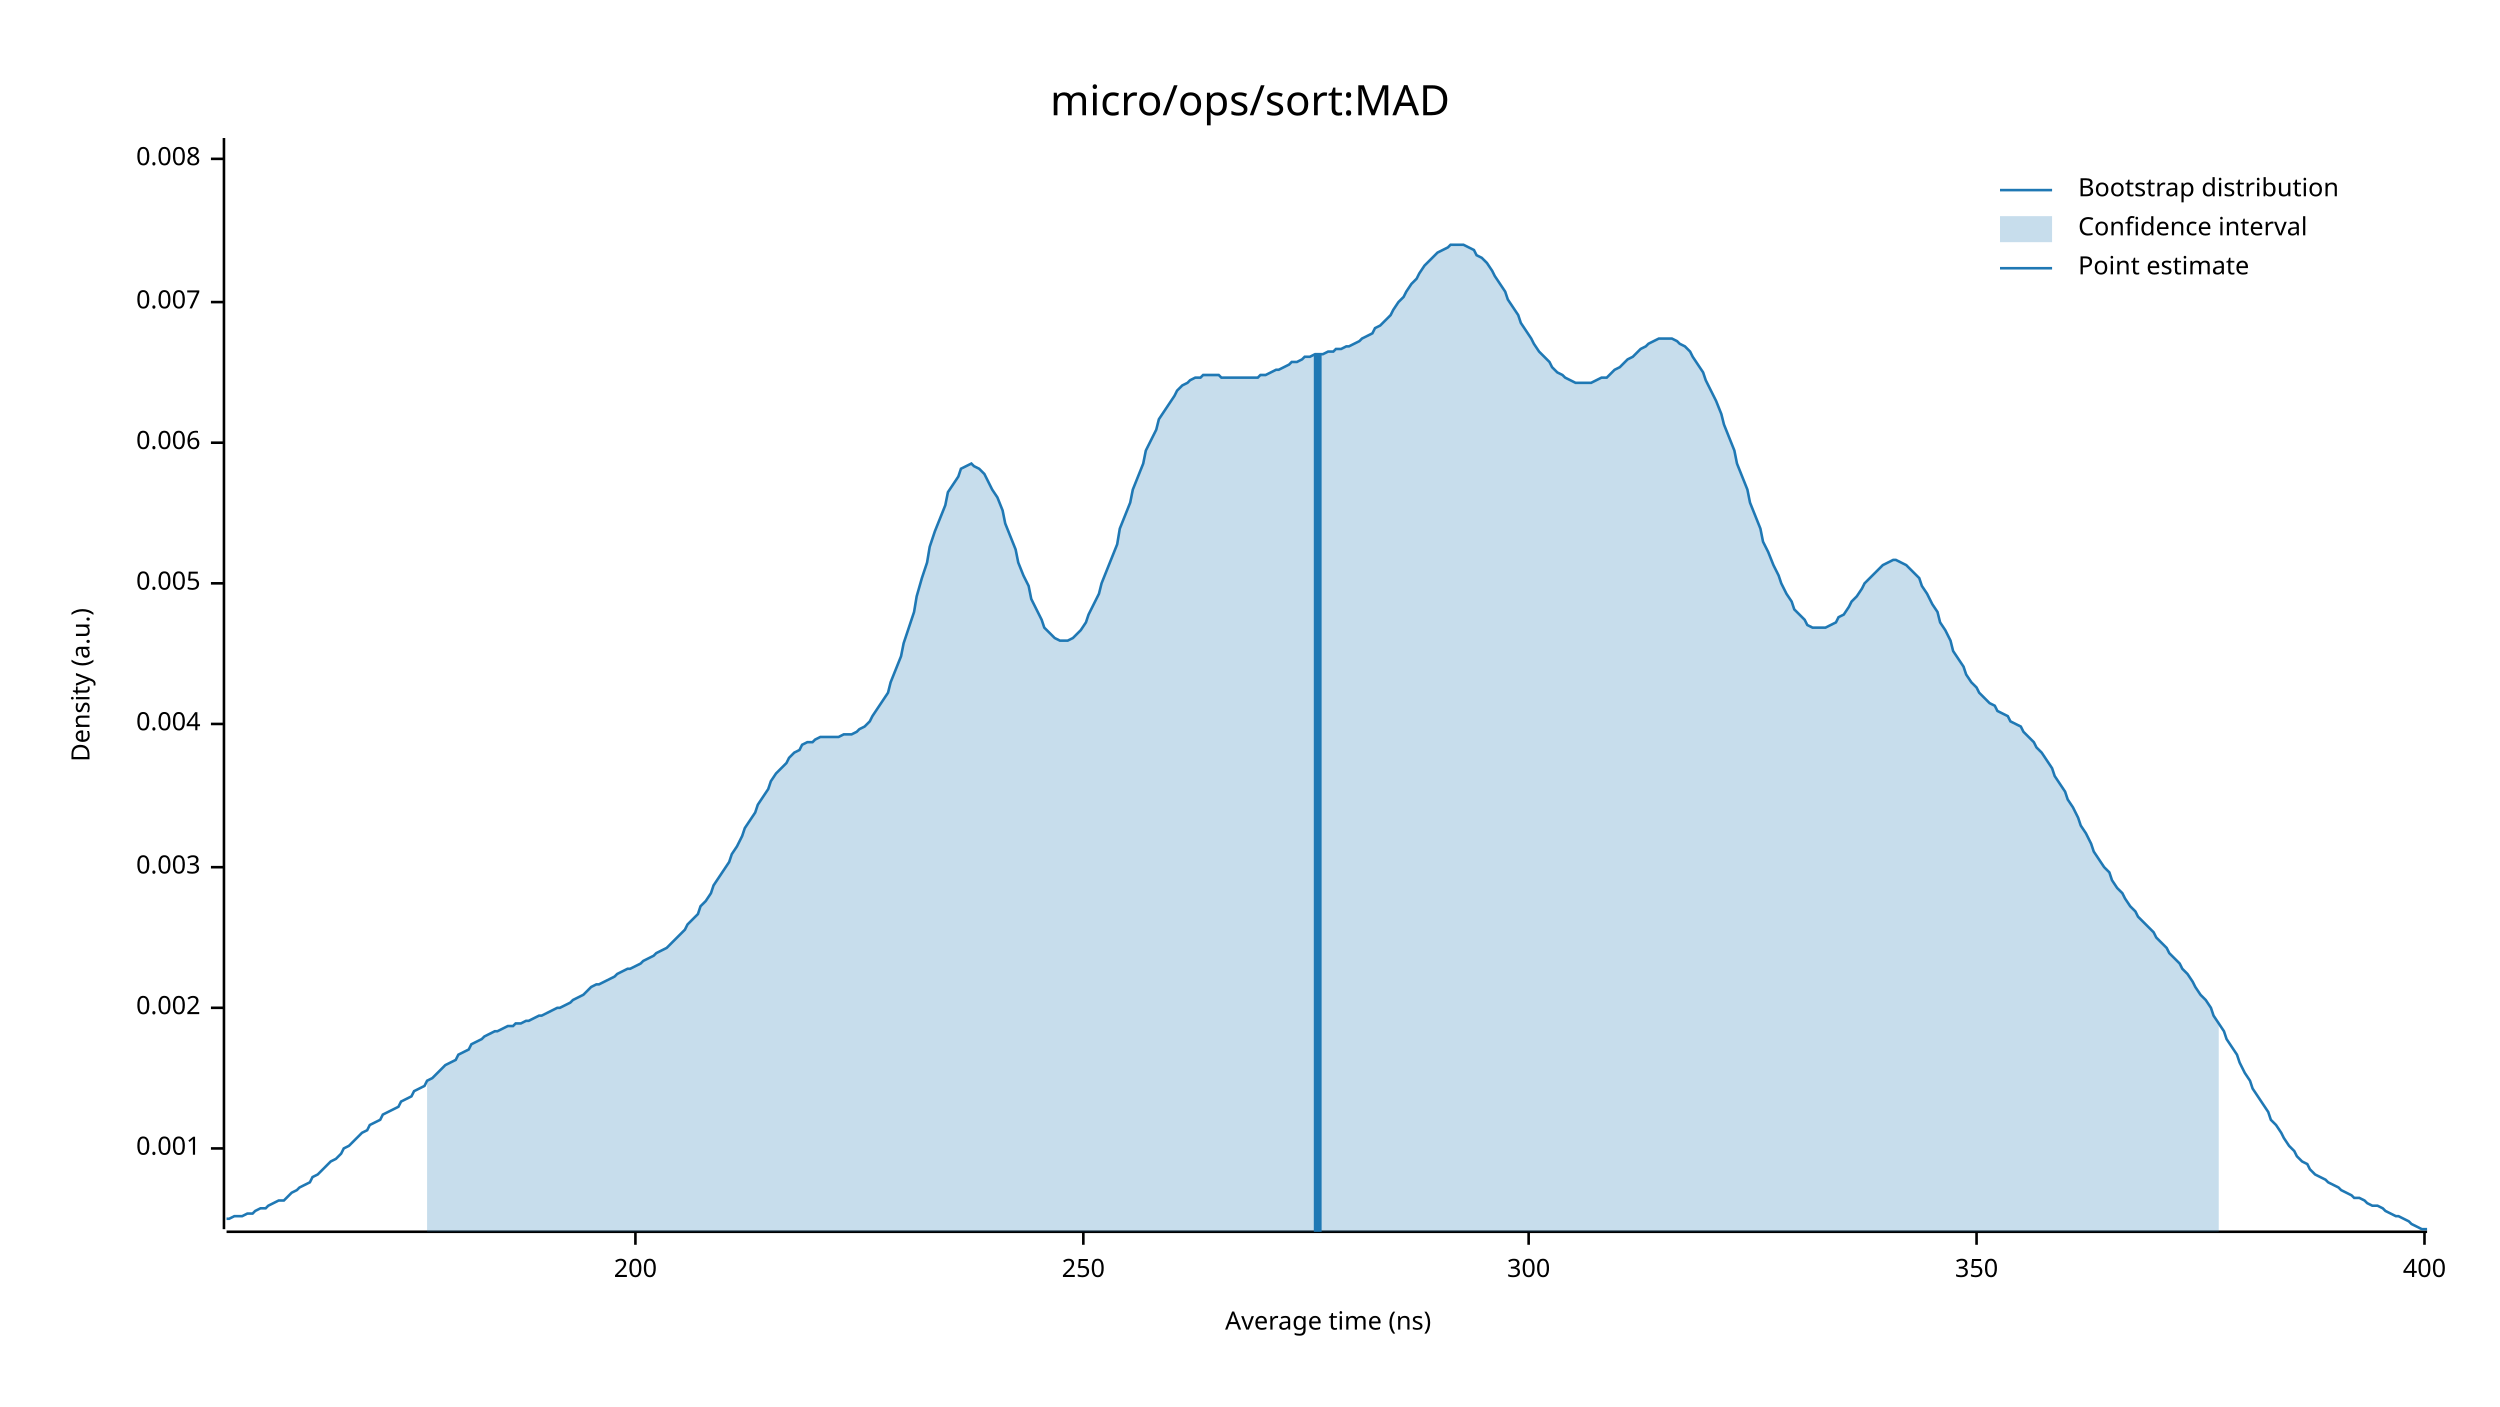
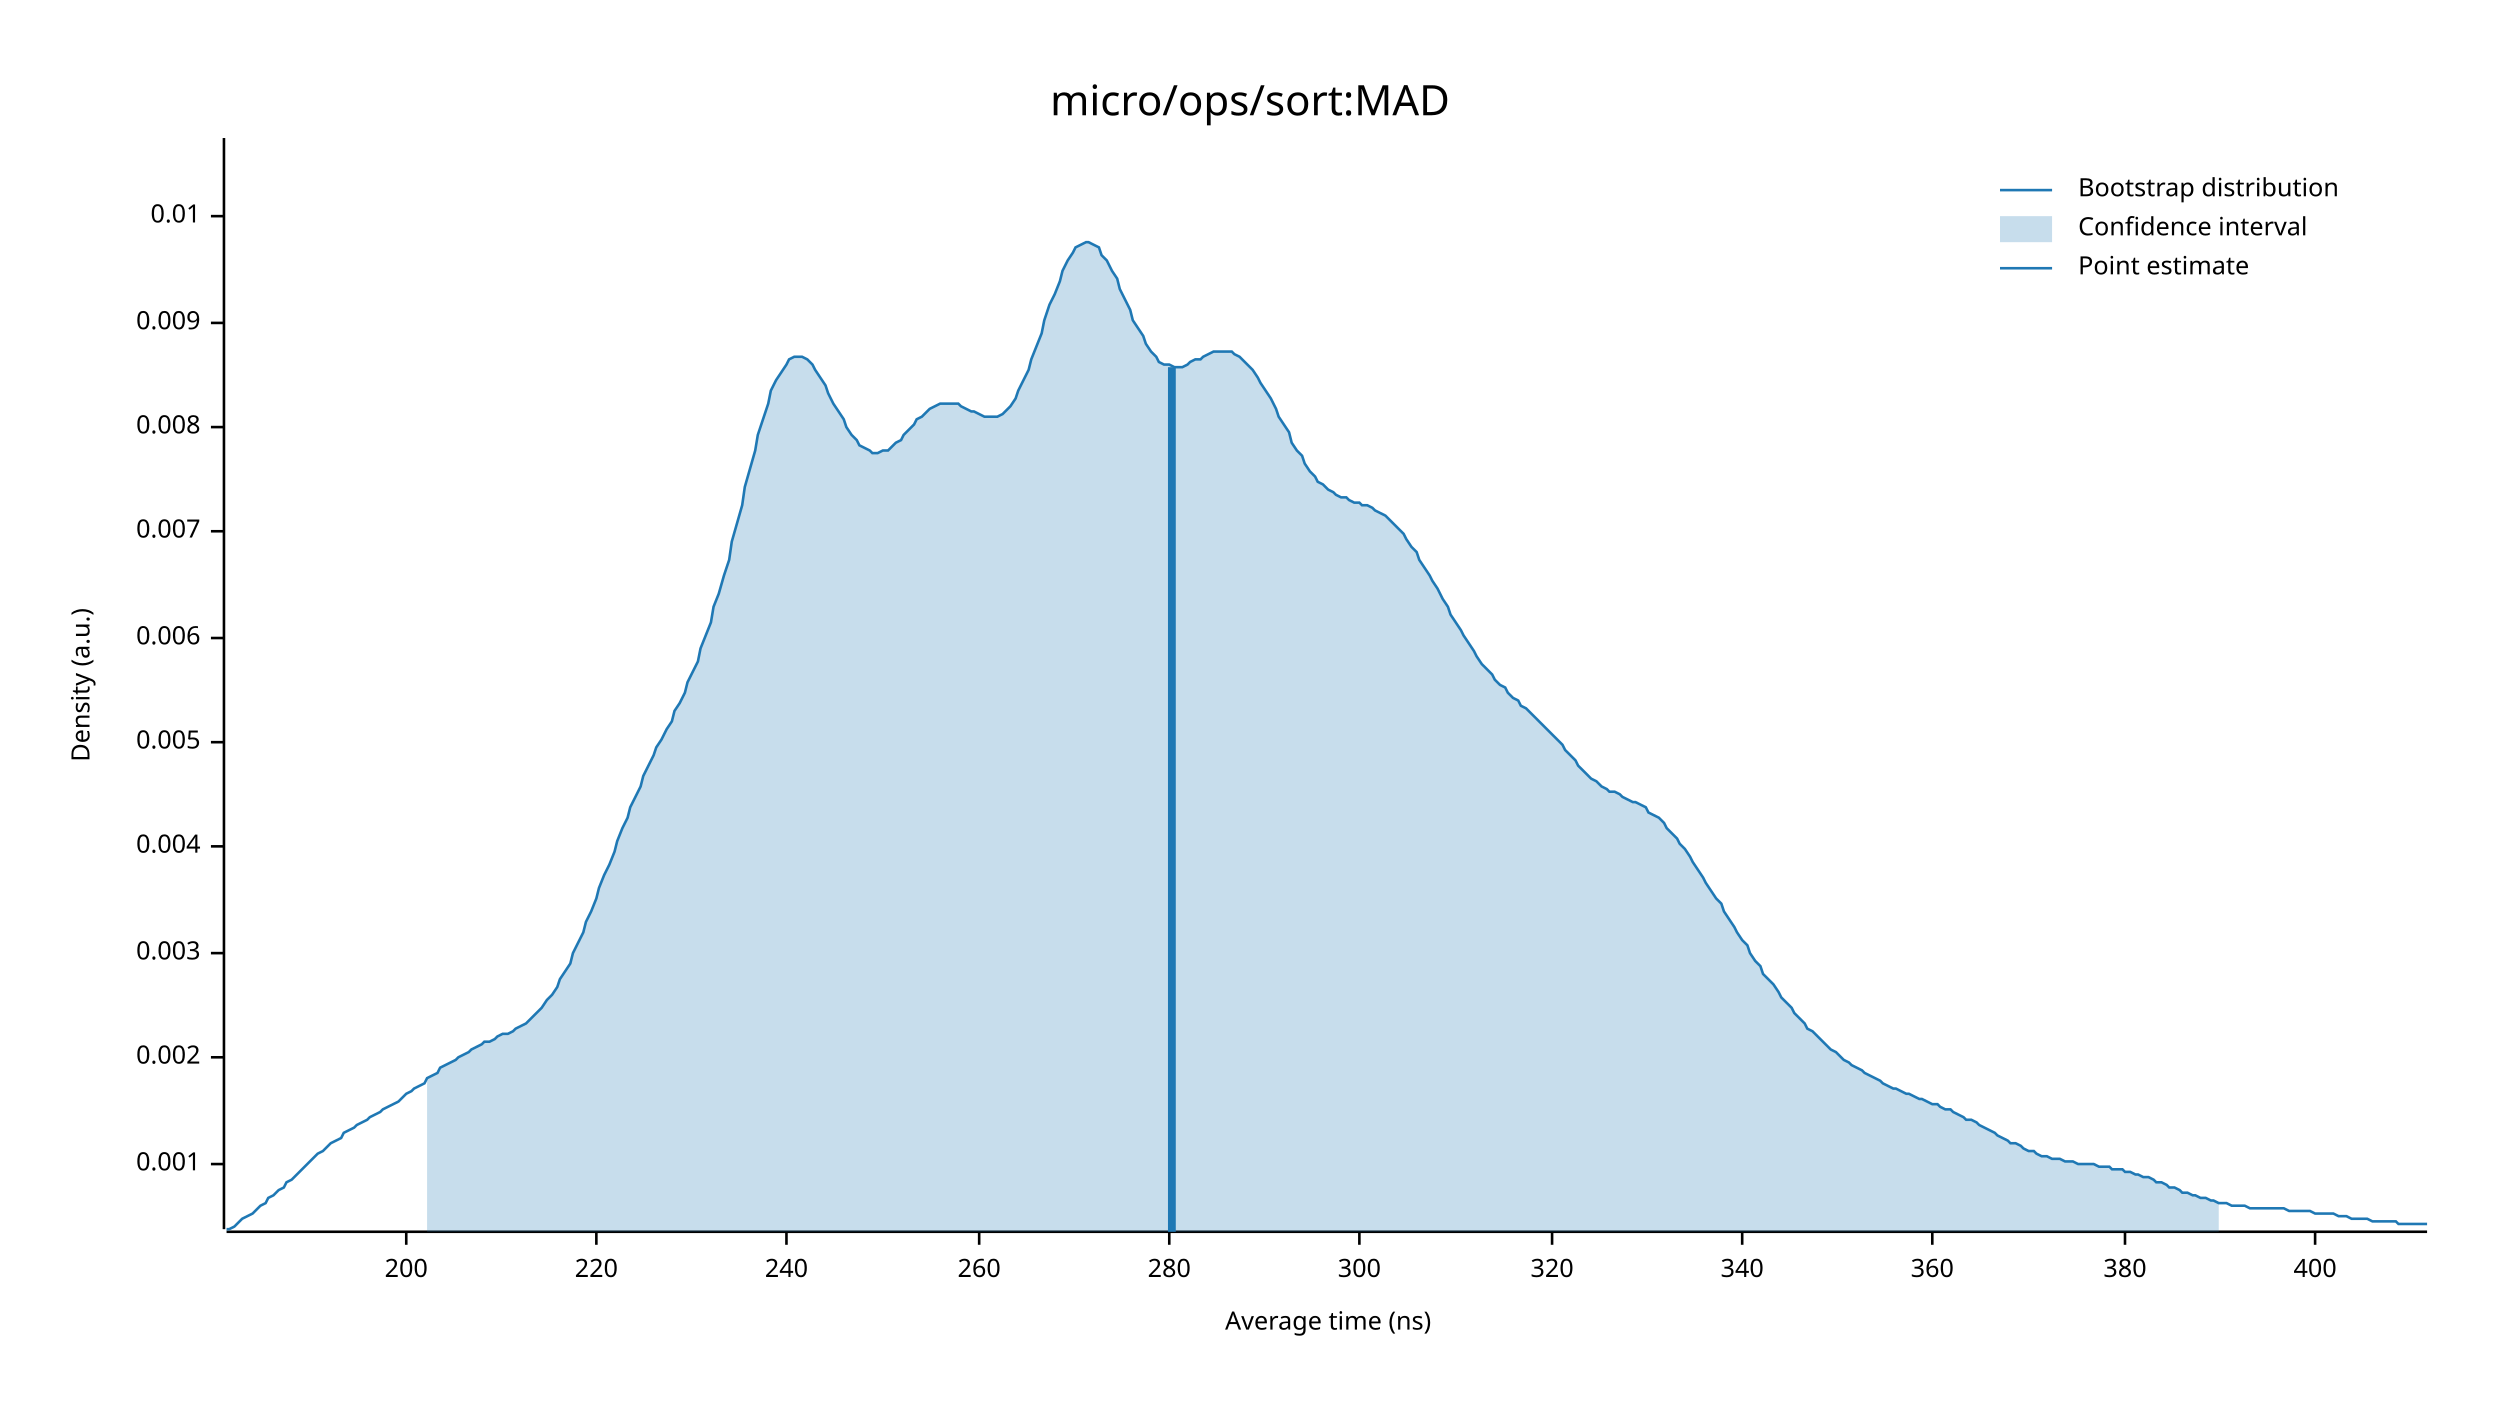
<svg xmlns="http://www.w3.org/2000/svg" width="960" height="540" viewBox="0 0 960 540">
  <text x="480" y="32" dy="0.76em" text-anchor="middle" font-family="sans-serif" font-size="16.129" opacity="1" fill="#000000">
micro/ops/sort:MAD
</text>
  <text x="27" y="263" dy="0.76em" text-anchor="middle" font-family="sans-serif" font-size="9.677" opacity="1" fill="#000000" transform="rotate(270, 27, 263)">
Density (a.u.)
</text>
  <text x="510" y="513" dy="-0.5ex" text-anchor="middle" font-family="sans-serif" font-size="9.677" opacity="1" fill="#000000">
Average time (ns)
</text>
  <polyline fill="none" opacity="1" stroke="#000000" stroke-width="1" points="86,53 86,472 " />
-   <text x="77" y="441" dy="0.5ex" text-anchor="end" font-family="sans-serif" font-size="9.677" opacity="1" fill="#000000">
+   <text x="77" y="447" dy="0.5ex" text-anchor="end" font-family="sans-serif" font-size="9.677" opacity="1" fill="#000000">
0.001
</text>
-   <polyline fill="none" opacity="1" stroke="#000000" stroke-width="1" points="81,441 86,441 " />
-   <text x="77" y="387" dy="0.5ex" text-anchor="end" font-family="sans-serif" font-size="9.677" opacity="1" fill="#000000">
+   <polyline fill="none" opacity="1" stroke="#000000" stroke-width="1" points="81,447 86,447 " />
+   <text x="77" y="406" dy="0.5ex" text-anchor="end" font-family="sans-serif" font-size="9.677" opacity="1" fill="#000000">
0.002
</text>
-   <polyline fill="none" opacity="1" stroke="#000000" stroke-width="1" points="81,387 86,387 " />
-   <text x="77" y="333" dy="0.5ex" text-anchor="end" font-family="sans-serif" font-size="9.677" opacity="1" fill="#000000">
+   <polyline fill="none" opacity="1" stroke="#000000" stroke-width="1" points="81,406 86,406 " />
+   <text x="77" y="366" dy="0.5ex" text-anchor="end" font-family="sans-serif" font-size="9.677" opacity="1" fill="#000000">
0.003
</text>
-   <polyline fill="none" opacity="1" stroke="#000000" stroke-width="1" points="81,333 86,333 " />
-   <text x="77" y="278" dy="0.5ex" text-anchor="end" font-family="sans-serif" font-size="9.677" opacity="1" fill="#000000">
+   <polyline fill="none" opacity="1" stroke="#000000" stroke-width="1" points="81,366 86,366 " />
+   <text x="77" y="325" dy="0.5ex" text-anchor="end" font-family="sans-serif" font-size="9.677" opacity="1" fill="#000000">
0.004
</text>
-   <polyline fill="none" opacity="1" stroke="#000000" stroke-width="1" points="81,278 86,278 " />
-   <text x="77" y="224" dy="0.5ex" text-anchor="end" font-family="sans-serif" font-size="9.677" opacity="1" fill="#000000">
+   <polyline fill="none" opacity="1" stroke="#000000" stroke-width="1" points="81,325 86,325 " />
+   <text x="77" y="285" dy="0.5ex" text-anchor="end" font-family="sans-serif" font-size="9.677" opacity="1" fill="#000000">
0.005
</text>
-   <polyline fill="none" opacity="1" stroke="#000000" stroke-width="1" points="81,224 86,224 " />
-   <text x="77" y="170" dy="0.5ex" text-anchor="end" font-family="sans-serif" font-size="9.677" opacity="1" fill="#000000">
+   <polyline fill="none" opacity="1" stroke="#000000" stroke-width="1" points="81,285 86,285 " />
+   <text x="77" y="245" dy="0.5ex" text-anchor="end" font-family="sans-serif" font-size="9.677" opacity="1" fill="#000000">
0.006
</text>
-   <polyline fill="none" opacity="1" stroke="#000000" stroke-width="1" points="81,170 86,170 " />
-   <text x="77" y="116" dy="0.5ex" text-anchor="end" font-family="sans-serif" font-size="9.677" opacity="1" fill="#000000">
+   <polyline fill="none" opacity="1" stroke="#000000" stroke-width="1" points="81,245 86,245 " />
+   <text x="77" y="204" dy="0.5ex" text-anchor="end" font-family="sans-serif" font-size="9.677" opacity="1" fill="#000000">
0.007
</text>
-   <polyline fill="none" opacity="1" stroke="#000000" stroke-width="1" points="81,116 86,116 " />
-   <text x="77" y="61" dy="0.5ex" text-anchor="end" font-family="sans-serif" font-size="9.677" opacity="1" fill="#000000">
+   <polyline fill="none" opacity="1" stroke="#000000" stroke-width="1" points="81,204 86,204 " />
+   <text x="77" y="164" dy="0.5ex" text-anchor="end" font-family="sans-serif" font-size="9.677" opacity="1" fill="#000000">
0.008
</text>
-   <polyline fill="none" opacity="1" stroke="#000000" stroke-width="1" points="81,61 86,61 " />
+   <polyline fill="none" opacity="1" stroke="#000000" stroke-width="1" points="81,164 86,164 " />
+   <text x="77" y="124" dy="0.5ex" text-anchor="end" font-family="sans-serif" font-size="9.677" opacity="1" fill="#000000">
+ 0.009
+ </text>
+   <polyline fill="none" opacity="1" stroke="#000000" stroke-width="1" points="81,124 86,124 " />
+   <text x="77" y="83" dy="0.5ex" text-anchor="end" font-family="sans-serif" font-size="9.677" opacity="1" fill="#000000">
+ 0.01
+ </text>
+   <polyline fill="none" opacity="1" stroke="#000000" stroke-width="1" points="81,83 86,83 " />
  <polyline fill="none" opacity="1" stroke="#000000" stroke-width="1" points="87,473 932,473 " />
-   <text x="244" y="483" dy="0.76em" text-anchor="middle" font-family="sans-serif" font-size="9.677" opacity="1" fill="#000000">
+   <text x="156" y="483" dy="0.76em" text-anchor="middle" font-family="sans-serif" font-size="9.677" opacity="1" fill="#000000">
200
</text>
-   <polyline fill="none" opacity="1" stroke="#000000" stroke-width="1" points="244,473 244,478 " />
-   <text x="416" y="483" dy="0.76em" text-anchor="middle" font-family="sans-serif" font-size="9.677" opacity="1" fill="#000000">
- 250
+   <polyline fill="none" opacity="1" stroke="#000000" stroke-width="1" points="156,473 156,478 " />
+   <text x="229" y="483" dy="0.76em" text-anchor="middle" font-family="sans-serif" font-size="9.677" opacity="1" fill="#000000">
+ 220
</text>
-   <polyline fill="none" opacity="1" stroke="#000000" stroke-width="1" points="416,473 416,478 " />
-   <text x="587" y="483" dy="0.76em" text-anchor="middle" font-family="sans-serif" font-size="9.677" opacity="1" fill="#000000">
+   <polyline fill="none" opacity="1" stroke="#000000" stroke-width="1" points="229,473 229,478 " />
+   <text x="302" y="483" dy="0.76em" text-anchor="middle" font-family="sans-serif" font-size="9.677" opacity="1" fill="#000000">
+ 240
+ </text>
+   <polyline fill="none" opacity="1" stroke="#000000" stroke-width="1" points="302,473 302,478 " />
+   <text x="376" y="483" dy="0.76em" text-anchor="middle" font-family="sans-serif" font-size="9.677" opacity="1" fill="#000000">
+ 260
+ </text>
+   <polyline fill="none" opacity="1" stroke="#000000" stroke-width="1" points="376,473 376,478 " />
+   <text x="449" y="483" dy="0.76em" text-anchor="middle" font-family="sans-serif" font-size="9.677" opacity="1" fill="#000000">
+ 280
+ </text>
+   <polyline fill="none" opacity="1" stroke="#000000" stroke-width="1" points="449,473 449,478 " />
+   <text x="522" y="483" dy="0.76em" text-anchor="middle" font-family="sans-serif" font-size="9.677" opacity="1" fill="#000000">
300
</text>
-   <polyline fill="none" opacity="1" stroke="#000000" stroke-width="1" points="587,473 587,478 " />
-   <text x="759" y="483" dy="0.76em" text-anchor="middle" font-family="sans-serif" font-size="9.677" opacity="1" fill="#000000">
- 350
+   <polyline fill="none" opacity="1" stroke="#000000" stroke-width="1" points="522,473 522,478 " />
+   <text x="596" y="483" dy="0.76em" text-anchor="middle" font-family="sans-serif" font-size="9.677" opacity="1" fill="#000000">
+ 320
</text>
-   <polyline fill="none" opacity="1" stroke="#000000" stroke-width="1" points="759,473 759,478 " />
-   <text x="931" y="483" dy="0.76em" text-anchor="middle" font-family="sans-serif" font-size="9.677" opacity="1" fill="#000000">
+   <polyline fill="none" opacity="1" stroke="#000000" stroke-width="1" points="596,473 596,478 " />
+   <text x="669" y="483" dy="0.76em" text-anchor="middle" font-family="sans-serif" font-size="9.677" opacity="1" fill="#000000">
+ 340
+ </text>
+   <polyline fill="none" opacity="1" stroke="#000000" stroke-width="1" points="669,473 669,478 " />
+   <text x="742" y="483" dy="0.76em" text-anchor="middle" font-family="sans-serif" font-size="9.677" opacity="1" fill="#000000">
+ 360
+ </text>
+   <polyline fill="none" opacity="1" stroke="#000000" stroke-width="1" points="742,473 742,478 " />
+   <text x="816" y="483" dy="0.76em" text-anchor="middle" font-family="sans-serif" font-size="9.677" opacity="1" fill="#000000">
+ 380
+ </text>
+   <polyline fill="none" opacity="1" stroke="#000000" stroke-width="1" points="816,473 816,478 " />
+   <text x="889" y="483" dy="0.76em" text-anchor="middle" font-family="sans-serif" font-size="9.677" opacity="1" fill="#000000">
400
</text>
-   <polyline fill="none" opacity="1" stroke="#000000" stroke-width="1" points="931,473 931,478 " />
-   <polyline fill="none" opacity="1" stroke="#1F78B4" stroke-width="1" points="87,468 88,468 90,467 92,467 93,467 95,466 97,466 98,465 100,464 102,464 103,463 105,462 107,461 109,461 110,460 112,458 114,457 115,456 117,455 119,454 120,452 122,451 124,449 125,448 127,446 129,445 131,443 132,441 134,440 136,438 137,437 139,435 141,434 142,432 144,431 146,430 147,428 149,427 151,426 153,425 154,423 156,422 158,421 159,419 161,418 163,417 164,415 166,414 168,412 169,411 171,409 173,408 175,407 176,405 178,404 180,403 181,401 183,400 185,399 186,398 188,397 190,396 191,396 193,395 195,394 197,394 198,393 200,393 202,392 203,392 205,391 207,390 208,390 210,389 212,388 214,387 215,387 217,386 219,385 220,384 222,383 224,382 225,381 227,379 229,378 230,378 232,377 234,376 236,375 237,374 239,373 241,372 242,372 244,371 246,370 247,369 249,368 251,367 252,366 254,365 256,364 258,362 259,361 261,359 263,357 264,355 266,353 268,351 269,348 271,346 273,343 274,340 276,337 278,334 280,331 281,328 283,325 285,321 286,318 288,315 290,312 291,309 293,306 295,303 296,300 298,297 300,295 302,293 303,291 305,289 307,288 308,286 310,285 312,285 313,284 315,283 317,283 318,283 320,283 322,283 324,282 325,282 327,282 329,281 330,280 332,279 334,277 335,275 337,272 339,269 341,266 342,262 344,257 346,252 347,247 349,241 351,235 352,229 354,222 356,216 357,210 359,204 361,199 363,194 364,189 366,186 368,183 369,180 371,179 373,178 374,179 376,180 378,182 379,184 381,188 383,191 385,196 386,201 388,206 390,211 391,216 393,221 395,225 396,230 398,234 400,238 401,241 403,243 405,245 407,246 408,246 410,246 412,245 413,244 415,242 417,239 418,236 420,232 422,228 423,224 425,219 427,214 429,209 430,203 432,198 434,193 435,188 437,183 439,178 440,173 442,169 444,165 445,161 447,158 449,155 451,152 452,150 454,148 456,147 457,146 459,145 461,145 462,144 464,144 466,144 468,144 469,145 471,145 473,145 474,145 476,145 478,145 479,145 481,145 483,145 484,144 486,144 488,143 490,142 491,142 493,141 495,140 496,139 498,139 500,138 501,137 503,137 505,136 506,136 508,136 510,135 512,135 513,134 515,134 517,133 518,133 520,132 522,131 523,130 525,129 527,128 528,126 530,125 532,123 534,121 535,119 537,116 539,114 540,112 542,109 544,107 545,105 547,102 549,100 550,99 552,97 554,96 556,95 557,94 559,94 561,94 562,94 564,95 566,96 567,98 569,99 571,101 573,104 574,106 576,109 578,112 579,115 581,118 583,121 584,124 586,127 588,130 589,132 591,135 593,137 595,139 596,141 598,143 600,144 601,145 603,146 605,147 606,147 608,147 610,147 611,147 613,146 615,145 617,145 618,144 620,142 622,141 623,140 625,138 627,137 628,136 630,134 632,133 633,132 635,131 637,130 639,130 640,130 642,130 644,131 645,132 647,133 649,135 650,137 652,140 654,143 655,146 657,150 659,154 661,159 662,163 664,168 666,173 667,178 669,183 671,188 672,193 674,198 676,203 677,208 679,212 681,217 683,221 684,224 686,228 688,231 689,234 691,236 693,238 694,240 696,241 698,241 700,241 701,241 703,240 705,239 706,237 708,236 710,233 711,231 713,229 715,226 716,224 718,222 720,220 722,218 723,217 725,216 727,215 728,215 730,216 732,217 733,218 735,220 737,222 738,225 740,228 742,232 744,235 745,239 747,242 749,246 750,250 752,253 754,256 755,259 757,262 759,264 760,266 762,268 764,270 766,271 767,273 769,274 771,275 772,277 774,278 776,279 777,281 779,283 781,285 782,287 784,289 786,292 788,295 789,298 791,301 793,304 794,307 796,310 798,314 799,317 801,320 803,324 804,327 806,330 808,333 810,335 811,338 813,341 815,343 816,345 818,348 820,350 821,352 823,354 825,356 827,358 828,360 830,362 832,364 833,366 835,368 837,370 838,372 840,374 842,377 843,379 845,382 847,384 849,387 850,390 852,393 854,396 855,399 857,402 859,405 860,408 862,412 864,415 865,418 867,421 869,424 871,427 872,430 874,432 876,435 877,437 879,440 881,442 882,444 884,446 886,447 887,449 889,451 891,452 893,453 894,454 896,455 898,456 899,457 901,458 903,459 904,460 906,460 908,461 909,462 911,463 913,463 915,464 916,465 918,466 920,467 921,467 923,468 925,469 926,470 928,471 930,472 932,472 " />
-   <polygon opacity="0.25" fill="#1F78B4" points="164,415 166,414 168,412 169,411 171,409 173,408 175,407 176,405 178,404 180,403 181,401 183,400 185,399 186,398 188,397 190,396 191,396 193,395 195,394 197,394 198,393 200,393 202,392 203,392 205,391 207,390 208,390 210,389 212,388 214,387 215,387 217,386 219,385 220,384 222,383 224,382 225,381 227,379 229,378 230,378 232,377 234,376 236,375 237,374 239,373 241,372 242,372 244,371 246,370 247,369 249,368 251,367 252,366 254,365 256,364 258,362 259,361 261,359 263,357 264,355 266,353 268,351 269,348 271,346 273,343 274,340 276,337 278,334 280,331 281,328 283,325 285,321 286,318 288,315 290,312 291,309 293,306 295,303 296,300 298,297 300,295 302,293 303,291 305,289 307,288 308,286 310,285 312,285 313,284 315,283 317,283 318,283 320,283 322,283 324,282 325,282 327,282 329,281 330,280 332,279 334,277 335,275 337,272 339,269 341,266 342,262 344,257 346,252 347,247 349,241 351,235 352,229 354,222 356,216 357,210 359,204 361,199 363,194 364,189 366,186 368,183 369,180 371,179 373,178 374,179 376,180 378,182 379,184 381,188 383,191 385,196 386,201 388,206 390,211 391,216 393,221 395,225 396,230 398,234 400,238 401,241 403,243 405,245 407,246 408,246 410,246 412,245 413,244 415,242 417,239 418,236 420,232 422,228 423,224 425,219 427,214 429,209 430,203 432,198 434,193 435,188 437,183 439,178 440,173 442,169 444,165 445,161 447,158 449,155 451,152 452,150 454,148 456,147 457,146 459,145 461,145 462,144 464,144 466,144 468,144 469,145 471,145 473,145 474,145 476,145 478,145 479,145 481,145 483,145 484,144 486,144 488,143 490,142 491,142 493,141 495,140 496,139 498,139 500,138 501,137 503,137 505,136 506,136 508,136 510,135 512,135 513,134 515,134 517,133 518,133 520,132 522,131 523,130 525,129 527,128 528,126 530,125 532,123 534,121 535,119 537,116 539,114 540,112 542,109 544,107 545,105 547,102 549,100 550,99 552,97 554,96 556,95 557,94 559,94 561,94 562,94 564,95 566,96 567,98 569,99 571,101 573,104 574,106 576,109 578,112 579,115 581,118 583,121 584,124 586,127 588,130 589,132 591,135 593,137 595,139 596,141 598,143 600,144 601,145 603,146 605,147 606,147 608,147 610,147 611,147 613,146 615,145 617,145 618,144 620,142 622,141 623,140 625,138 627,137 628,136 630,134 632,133 633,132 635,131 637,130 639,130 640,130 642,130 644,131 645,132 647,133 649,135 650,137 652,140 654,143 655,146 657,150 659,154 661,159 662,163 664,168 666,173 667,178 669,183 671,188 672,193 674,198 676,203 677,208 679,212 681,217 683,221 684,224 686,228 688,231 689,234 691,236 693,238 694,240 696,241 698,241 700,241 701,241 703,240 705,239 706,237 708,236 710,233 711,231 713,229 715,226 716,224 718,222 720,220 722,218 723,217 725,216 727,215 728,215 730,216 732,217 733,218 735,220 737,222 738,225 740,228 742,232 744,235 745,239 747,242 749,246 750,250 752,253 754,256 755,259 757,262 759,264 760,266 762,268 764,270 766,271 767,273 769,274 771,275 772,277 774,278 776,279 777,281 779,283 781,285 782,287 784,289 786,292 788,295 789,298 791,301 793,304 794,307 796,310 798,314 799,317 801,320 803,324 804,327 806,330 808,333 810,335 811,338 813,341 815,343 816,345 818,348 820,350 821,352 823,354 825,356 827,358 828,360 830,362 832,364 833,366 835,368 837,370 838,372 840,374 842,377 843,379 845,382 847,384 849,387 850,390 852,393 852,473 164,473 " />
-   <polyline fill="none" opacity="1" stroke="#1F78B4" stroke-width="3" points="506,473 506,136 " />
+   <polyline fill="none" opacity="1" stroke="#000000" stroke-width="1" points="889,473 889,478 " />
+   <polyline fill="none" opacity="1" stroke="#1F78B4" stroke-width="1" points="87,472 88,472 90,471 92,469 93,468 95,467 97,466 98,465 100,463 102,462 103,460 105,459 107,457 109,456 110,454 112,453 114,451 115,450 117,448 119,446 120,445 122,443 124,442 125,441 127,439 129,438 131,437 132,435 134,434 136,433 137,432 139,431 141,430 142,429 144,428 146,427 147,426 149,425 151,424 153,423 154,422 156,420 158,419 159,418 161,417 163,416 164,414 166,413 168,412 169,410 171,409 173,408 175,407 176,406 178,405 180,404 181,403 183,402 185,401 186,400 188,400 190,399 191,398 193,397 195,397 197,396 198,395 200,394 202,393 203,392 205,390 207,388 208,387 210,384 212,382 214,379 215,376 217,373 219,370 220,366 222,362 224,358 225,354 227,350 229,345 230,341 232,336 234,332 236,327 237,323 239,318 241,314 242,310 244,306 246,302 247,298 249,294 251,290 252,287 254,284 256,280 258,277 259,273 261,270 263,266 264,262 266,258 268,254 269,249 271,244 273,239 274,233 276,228 278,221 280,215 281,208 283,201 285,194 286,187 288,180 290,173 291,167 293,161 295,155 296,150 298,146 300,143 302,140 303,138 305,137 307,137 308,137 310,138 312,140 313,142 315,145 317,148 318,151 320,155 322,158 324,161 325,164 327,167 329,169 330,171 332,172 334,173 335,174 337,174 339,173 341,173 342,172 344,170 346,169 347,167 349,165 351,163 352,161 354,160 356,158 357,157 359,156 361,155 363,155 364,155 366,155 368,155 369,156 371,157 373,158 374,158 376,159 378,160 379,160 381,160 383,160 385,159 386,158 388,156 390,153 391,150 393,146 395,142 396,138 398,133 400,128 401,123 403,117 405,113 407,108 408,104 410,100 412,97 413,95 415,94 417,93 418,93 420,94 422,95 423,98 425,100 427,104 429,107 430,111 432,115 434,119 435,123 437,126 439,129 440,132 442,135 444,137 445,139 447,140 449,140 451,141 452,141 454,141 456,140 457,139 459,138 461,138 462,137 464,136 466,135 468,135 469,135 471,135 473,135 474,136 476,137 478,139 479,140 481,142 483,145 484,147 486,150 488,153 490,157 491,160 493,163 495,166 496,170 498,173 500,175 501,178 503,181 505,183 506,185 508,186 510,188 512,189 513,190 515,191 517,191 518,192 520,193 522,193 523,194 525,194 527,195 528,196 530,197 532,198 534,200 535,201 537,203 539,205 540,207 542,210 544,212 545,215 547,218 549,221 550,223 552,226 554,230 556,233 557,236 559,239 561,242 562,244 564,247 566,250 567,252 569,255 571,257 573,259 574,261 576,263 578,264 579,266 581,268 583,269 584,271 586,272 588,274 589,275 591,277 593,279 595,281 596,282 598,284 600,286 601,288 603,290 605,292 606,294 608,296 610,298 611,299 613,300 615,302 617,303 618,304 620,304 622,305 623,306 625,307 627,308 628,308 630,309 632,310 633,312 635,313 637,314 639,316 640,318 642,320 644,322 645,324 647,326 649,329 650,331 652,334 654,337 655,339 657,342 659,345 661,347 662,350 664,353 666,356 667,358 669,361 671,363 672,366 674,369 676,371 677,374 679,376 681,378 683,381 684,383 686,385 688,387 689,389 691,391 693,393 694,395 696,396 698,398 700,400 701,401 703,403 705,404 706,405 708,407 710,408 711,409 713,410 715,411 716,412 718,413 720,414 722,415 723,416 725,417 727,418 728,418 730,419 732,420 733,420 735,421 737,422 738,422 740,423 742,424 744,424 745,425 747,426 749,426 750,427 752,428 754,429 755,430 757,430 759,431 760,432 762,433 764,434 766,435 767,436 769,437 771,438 772,439 774,439 776,440 777,441 779,442 781,442 782,443 784,444 786,444 788,445 789,445 791,445 793,446 794,446 796,446 798,447 799,447 801,447 803,447 804,447 806,448 808,448 810,448 811,449 813,449 815,449 816,450 818,450 820,451 821,451 823,452 825,452 827,453 828,454 830,454 832,455 833,456 835,456 837,457 838,458 840,458 842,459 843,459 845,460 847,460 849,461 850,461 852,462 854,462 855,462 857,463 859,463 860,463 862,463 864,464 865,464 867,464 869,464 871,464 872,464 874,464 876,464 877,464 879,465 881,465 882,465 884,465 886,465 887,465 889,466 891,466 893,466 894,466 896,466 898,467 899,467 901,467 903,468 904,468 906,468 908,468 909,468 911,469 913,469 915,469 916,469 918,469 920,469 921,470 923,470 925,470 926,470 928,470 930,470 932,470 " />
+   <polygon opacity="0.25" fill="#1F78B4" points="164,414 166,413 168,412 169,410 171,409 173,408 175,407 176,406 178,405 180,404 181,403 183,402 185,401 186,400 188,400 190,399 191,398 193,397 195,397 197,396 198,395 200,394 202,393 203,392 205,390 207,388 208,387 210,384 212,382 214,379 215,376 217,373 219,370 220,366 222,362 224,358 225,354 227,350 229,345 230,341 232,336 234,332 236,327 237,323 239,318 241,314 242,310 244,306 246,302 247,298 249,294 251,290 252,287 254,284 256,280 258,277 259,273 261,270 263,266 264,262 266,258 268,254 269,249 271,244 273,239 274,233 276,228 278,221 280,215 281,208 283,201 285,194 286,187 288,180 290,173 291,167 293,161 295,155 296,150 298,146 300,143 302,140 303,138 305,137 307,137 308,137 310,138 312,140 313,142 315,145 317,148 318,151 320,155 322,158 324,161 325,164 327,167 329,169 330,171 332,172 334,173 335,174 337,174 339,173 341,173 342,172 344,170 346,169 347,167 349,165 351,163 352,161 354,160 356,158 357,157 359,156 361,155 363,155 364,155 366,155 368,155 369,156 371,157 373,158 374,158 376,159 378,160 379,160 381,160 383,160 385,159 386,158 388,156 390,153 391,150 393,146 395,142 396,138 398,133 400,128 401,123 403,117 405,113 407,108 408,104 410,100 412,97 413,95 415,94 417,93 418,93 420,94 422,95 423,98 425,100 427,104 429,107 430,111 432,115 434,119 435,123 437,126 439,129 440,132 442,135 444,137 445,139 447,140 449,140 451,141 452,141 454,141 456,140 457,139 459,138 461,138 462,137 464,136 466,135 468,135 469,135 471,135 473,135 474,136 476,137 478,139 479,140 481,142 483,145 484,147 486,150 488,153 490,157 491,160 493,163 495,166 496,170 498,173 500,175 501,178 503,181 505,183 506,185 508,186 510,188 512,189 513,190 515,191 517,191 518,192 520,193 522,193 523,194 525,194 527,195 528,196 530,197 532,198 534,200 535,201 537,203 539,205 540,207 542,210 544,212 545,215 547,218 549,221 550,223 552,226 554,230 556,233 557,236 559,239 561,242 562,244 564,247 566,250 567,252 569,255 571,257 573,259 574,261 576,263 578,264 579,266 581,268 583,269 584,271 586,272 588,274 589,275 591,277 593,279 595,281 596,282 598,284 600,286 601,288 603,290 605,292 606,294 608,296 610,298 611,299 613,300 615,302 617,303 618,304 620,304 622,305 623,306 625,307 627,308 628,308 630,309 632,310 633,312 635,313 637,314 639,316 640,318 642,320 644,322 645,324 647,326 649,329 650,331 652,334 654,337 655,339 657,342 659,345 661,347 662,350 664,353 666,356 667,358 669,361 671,363 672,366 674,369 676,371 677,374 679,376 681,378 683,381 684,383 686,385 688,387 689,389 691,391 693,393 694,395 696,396 698,398 700,400 701,401 703,403 705,404 706,405 708,407 710,408 711,409 713,410 715,411 716,412 718,413 720,414 722,415 723,416 725,417 727,418 728,418 730,419 732,420 733,420 735,421 737,422 738,422 740,423 742,424 744,424 745,425 747,426 749,426 750,427 752,428 754,429 755,430 757,430 759,431 760,432 762,433 764,434 766,435 767,436 769,437 771,438 772,439 774,439 776,440 777,441 779,442 781,442 782,443 784,444 786,444 788,445 789,445 791,445 793,446 794,446 796,446 798,447 799,447 801,447 803,447 804,447 806,448 808,448 810,448 811,449 813,449 815,449 816,450 818,450 820,451 821,451 823,452 825,452 827,453 828,454 830,454 832,455 833,456 835,456 837,457 838,458 840,458 842,459 843,459 845,460 847,460 849,461 850,461 852,462 852,473 164,473 " />
+   <polyline fill="none" opacity="1" stroke="#1F78B4" stroke-width="3" points="450,473 450,141 " />
  <text x="798" y="68" dy="0.76em" text-anchor="start" font-family="sans-serif" font-size="9.677" opacity="1" fill="#000000">
Bootstrap distribution
</text>
  <text x="798" y="83" dy="0.76em" text-anchor="start" font-family="sans-serif" font-size="9.677" opacity="1" fill="#000000">
Confidence interval
</text>
  <text x="798" y="98" dy="0.76em" text-anchor="start" font-family="sans-serif" font-size="9.677" opacity="1" fill="#000000">
Point estimate
</text>
  <polyline fill="none" opacity="1" stroke="#1F78B4" stroke-width="1" points="768,73 788,73 " />
  <rect x="768" y="83" width="20" height="10" opacity="0.25" fill="#1F78B4" stroke="none" />
  <polyline fill="none" opacity="1" stroke="#1F78B4" stroke-width="1" points="768,103 788,103 " />
</svg>
